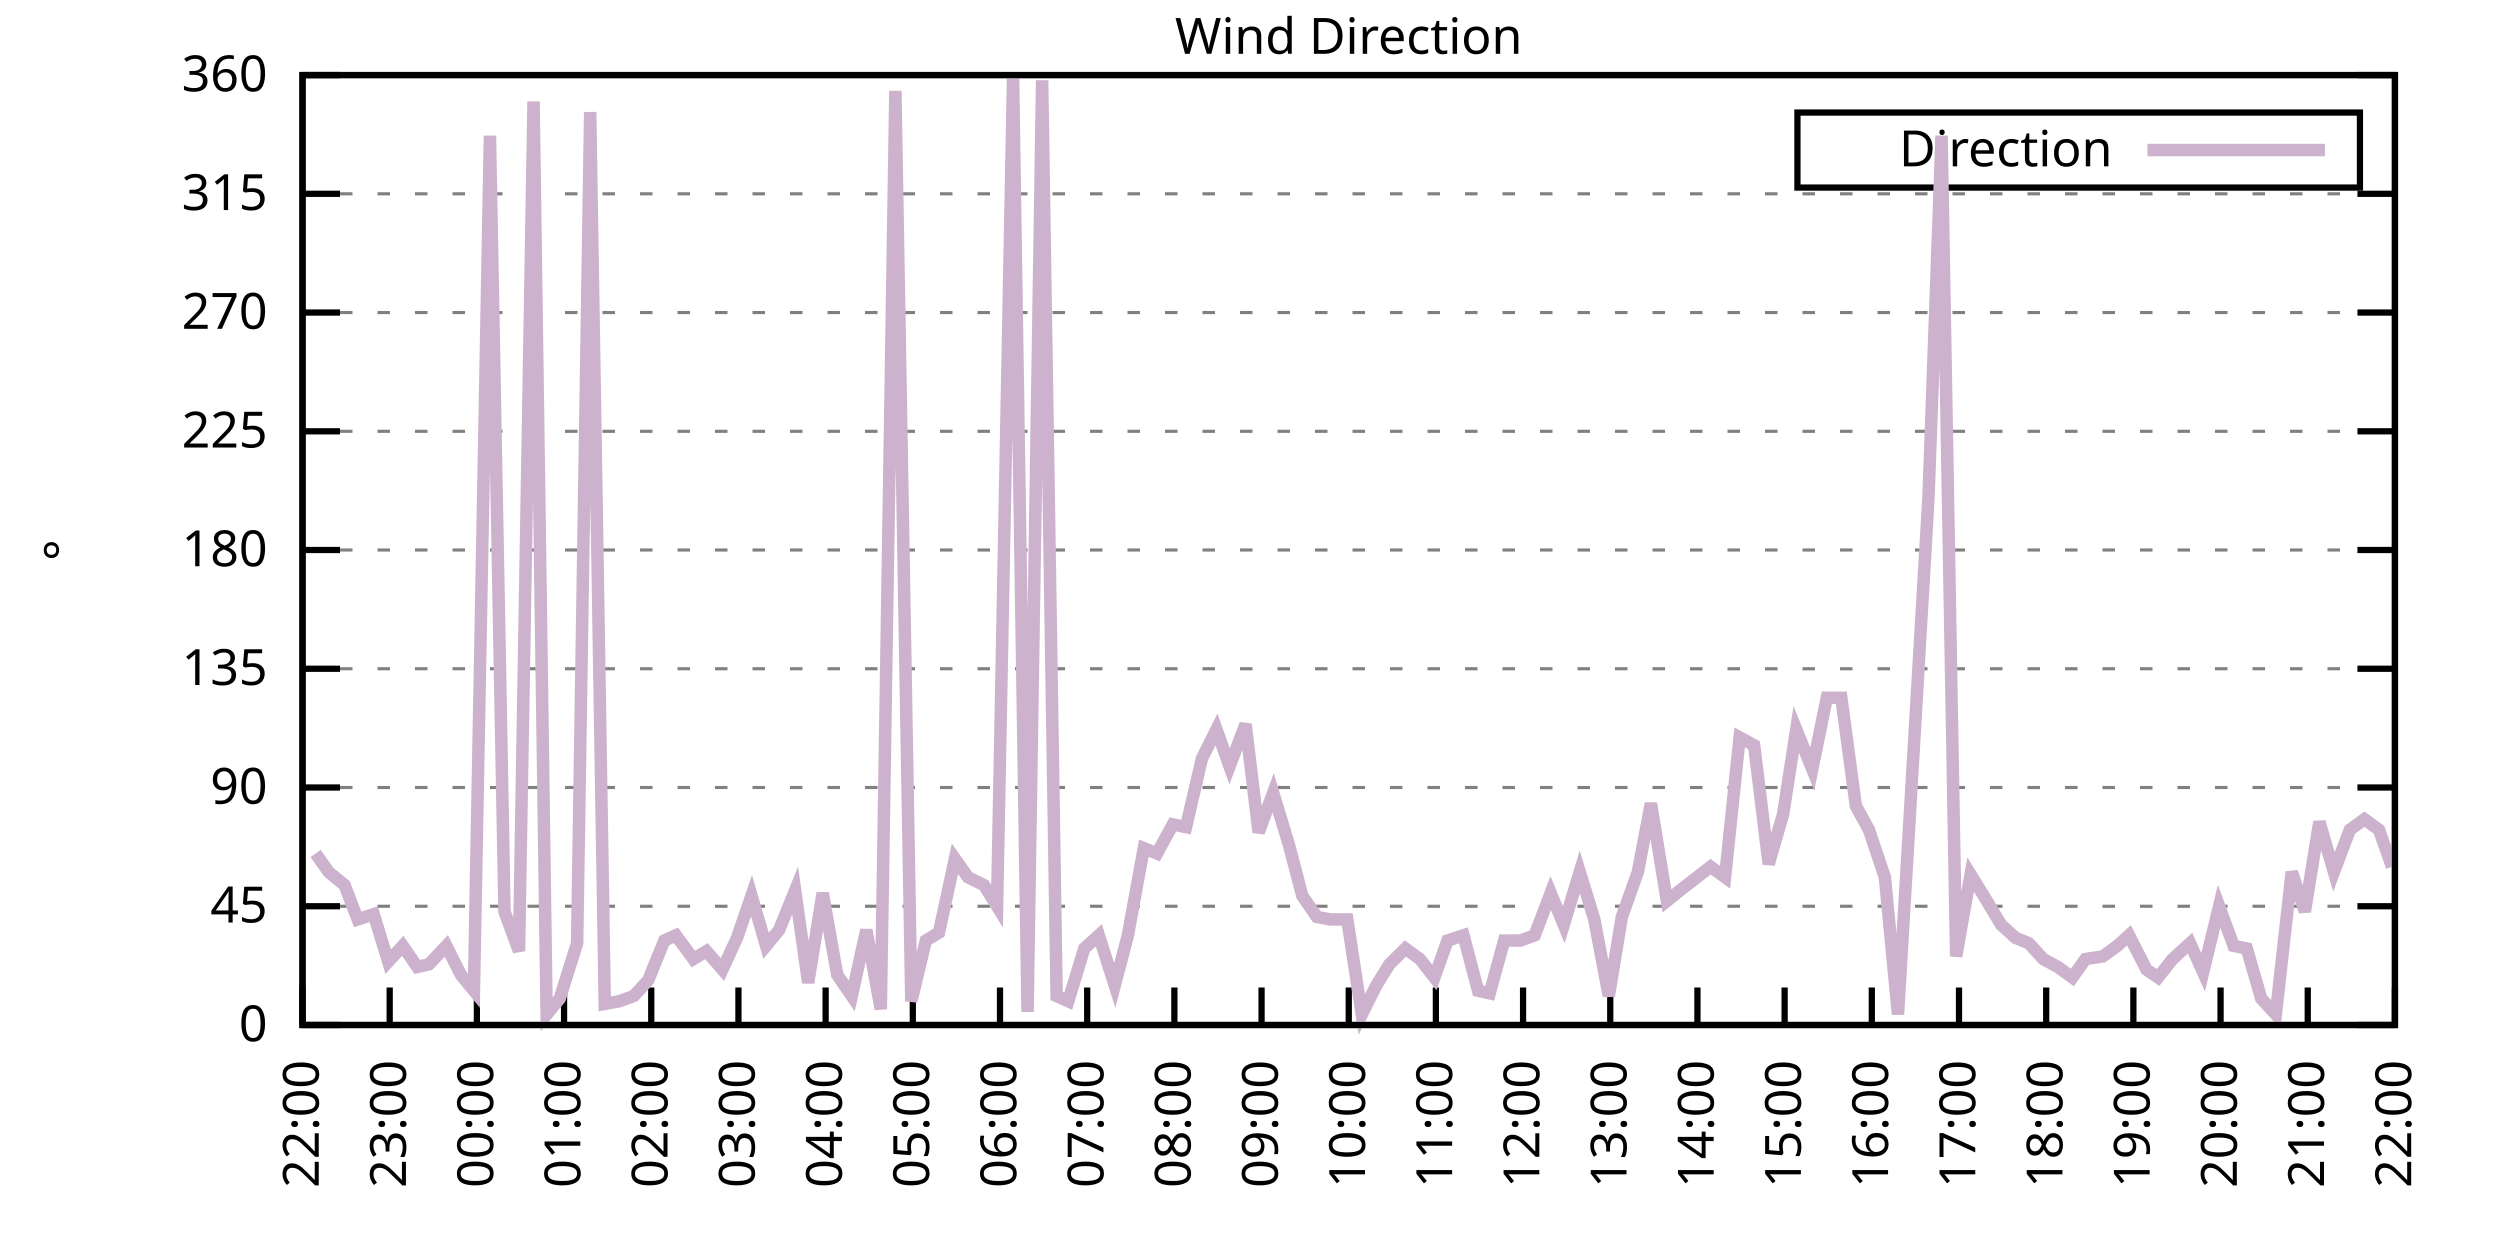
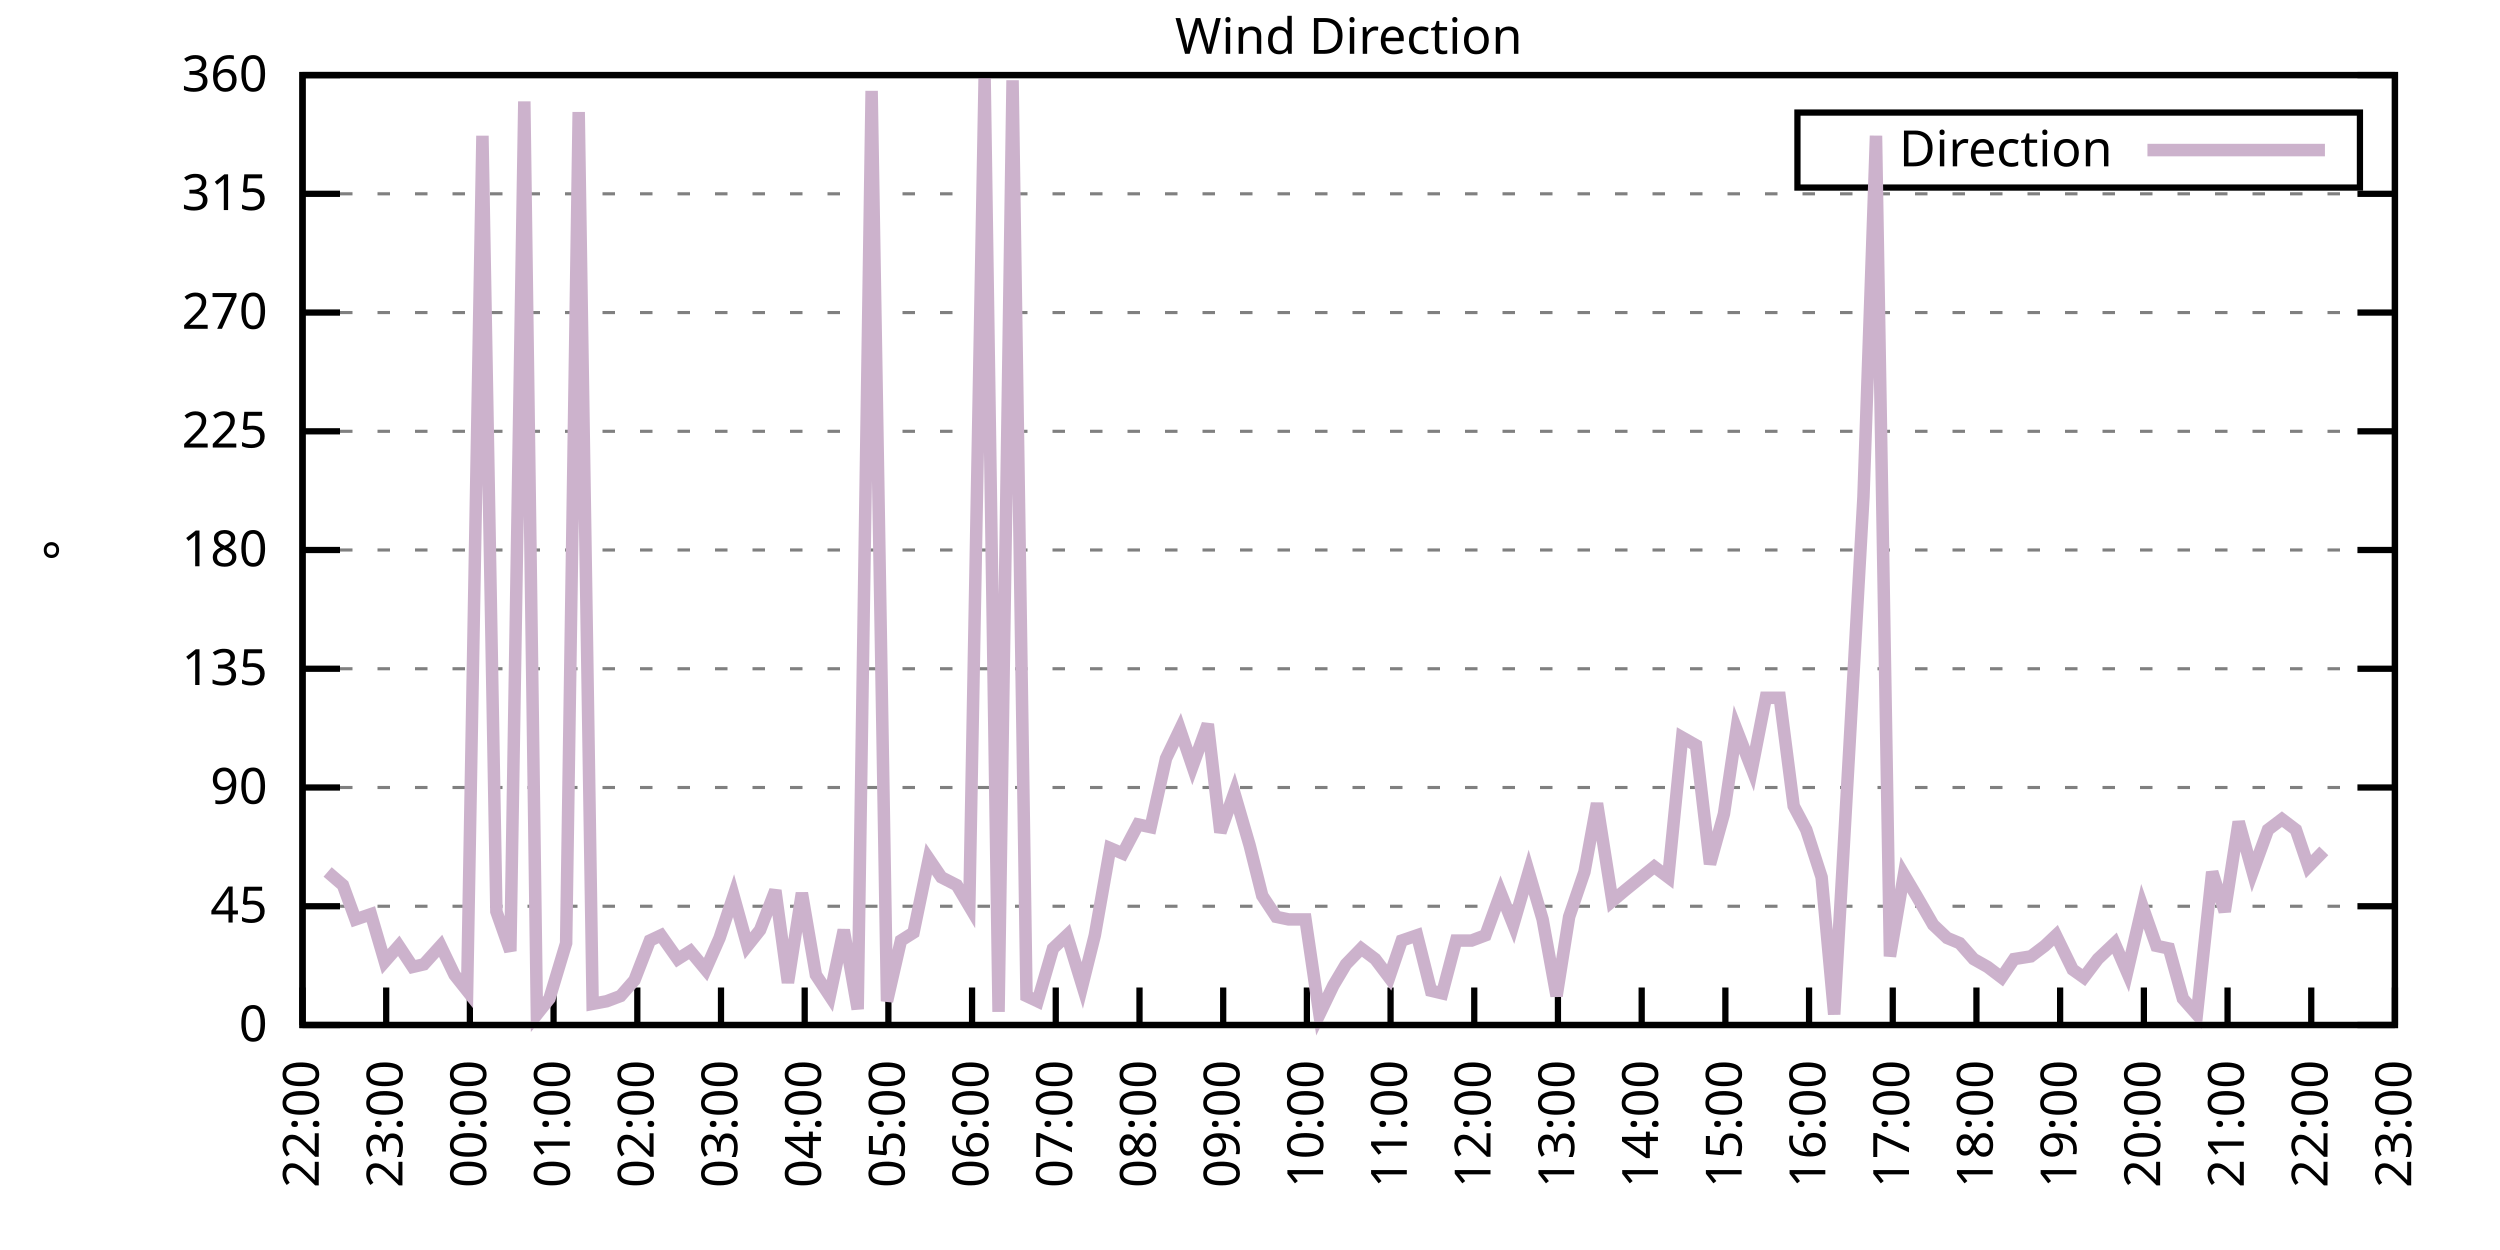
<svg xmlns="http://www.w3.org/2000/svg" xmlns:xlink="http://www.w3.org/1999/xlink" width="400" height="200" viewBox="0 0 400 200">
  <g id="gnuplot_canvas">
    <rect x="0" y="0" width="400" height="200" fill="none" />
    <defs>
      <circle id="gpDot" r="0.5" stroke-width="0.5" stroke="currentColor" />
      <path id="gpPt0" stroke-width="0.333" stroke="currentColor" d="M-1,0 h2 M0,-1 v2" />
      <path id="gpPt1" stroke-width="0.333" stroke="currentColor" d="M-1,-1 L1,1 M1,-1 L-1,1" />
      <path id="gpPt2" stroke-width="0.333" stroke="currentColor" d="M-1,0 L1,0 M0,-1 L0,1 M-1,-1 L1,1 M-1,1 L1,-1" />
      <rect id="gpPt3" stroke-width="0.333" stroke="currentColor" x="-1" y="-1" width="2" height="2" />
      <rect id="gpPt4" stroke-width="0.333" stroke="currentColor" fill="currentColor" x="-1" y="-1" width="2" height="2" />
      <circle id="gpPt5" stroke-width="0.333" stroke="currentColor" cx="0" cy="0" r="1" />
      <use xlink:href="#gpPt5" id="gpPt6" fill="currentColor" stroke="none" />
      <path id="gpPt7" stroke-width="0.333" stroke="currentColor" d="M0,-1.33 L-1.33,0.67 L1.33,0.67 z" />
      <use xlink:href="#gpPt7" id="gpPt8" fill="currentColor" stroke="none" />
      <use xlink:href="#gpPt7" id="gpPt9" stroke="currentColor" transform="rotate(180)" />
      <use xlink:href="#gpPt9" id="gpPt10" fill="currentColor" stroke="none" />
      <use xlink:href="#gpPt3" id="gpPt11" stroke="currentColor" transform="rotate(45)" />
      <use xlink:href="#gpPt11" id="gpPt12" fill="currentColor" stroke="none" />
      <path id="gpPt13" stroke-width="0.333" stroke="currentColor" d="M0,1.330 L1.265,0.411 L0.782,-1.067 L-0.782,-1.076 L-1.265,0.411 z" />
      <use xlink:href="#gpPt13" id="gpPt14" fill="currentColor" stroke="none" />
      <filter id="textbox" filterUnits="objectBoundingBox" x="0" y="0" height="1" width="1">
        <feFlood flood-color="white" flood-opacity="1" result="bgnd" />
        <feComposite in="SourceGraphic" in2="bgnd" operator="atop" />
      </filter>
      <filter id="greybox" filterUnits="objectBoundingBox" x="0" y="0" height="1" width="1">
        <feFlood flood-color="lightgrey" flood-opacity="1" result="grey" />
        <feComposite in="SourceGraphic" in2="grey" operator="atop" />
      </filter>
    </defs>
    <g fill="none" color="white" stroke="currentColor" stroke-width="1.00" stroke-linecap="butt" stroke-linejoin="miter">
</g>
    <g fill="none" color="black" stroke="currentColor" stroke-width="1.00" stroke-linecap="butt" stroke-linejoin="miter">
      <g stroke="none" shape-rendering="crispEdges">
        <polygon fill="rgb(255, 255, 255)" points="48.40,164.00 383.18,164.00 383.18,12.02 48.40,12.02 " />
      </g>
    </g>
    <g fill="none" color="black" stroke="currentColor" stroke-width="1.00" stroke-linecap="butt" stroke-linejoin="miter">
</g>
    <g fill="none" color="black" stroke="black" stroke-width="0.50" stroke-linecap="butt" stroke-linejoin="miter">
</g>
    <g fill="none" color="gray" stroke="currentColor" stroke-width="0.50" stroke-linecap="butt" stroke-linejoin="miter">
      <path stroke="gray" stroke-dasharray="2,4" class="gridline" d="M48.40,164.00 L383.19,164.00  " />
    </g>
    <g fill="none" color="gray" stroke="gray" stroke-width="1.00" stroke-linecap="butt" stroke-linejoin="miter">
</g>
    <g fill="none" color="black" stroke="currentColor" stroke-width="1.00" stroke-linecap="butt" stroke-linejoin="miter">
      <path stroke="black" d="M48.40,164.00 L54.40,164.00 M383.19,164.00 L377.19,164.00  " />
      <g transform="translate(42.80,166.60)" stroke="none" fill="black" font-family="Sans" font-size="8.00" text-anchor="end">
        <text>
          <tspan font-family="Sans"> 0</tspan>
        </text>
      </g>
    </g>
    <g fill="none" color="black" stroke="currentColor" stroke-width="1.00" stroke-linecap="butt" stroke-linejoin="miter">
</g>
    <g fill="none" color="black" stroke="black" stroke-width="0.50" stroke-linecap="butt" stroke-linejoin="miter">
</g>
    <g fill="none" color="gray" stroke="currentColor" stroke-width="0.50" stroke-linecap="butt" stroke-linejoin="miter">
      <path stroke="gray" stroke-dasharray="2,4" class="gridline" d="M48.40,145.00 L383.19,145.00  " />
    </g>
    <g fill="none" color="gray" stroke="gray" stroke-width="1.00" stroke-linecap="butt" stroke-linejoin="miter">
</g>
    <g fill="none" color="black" stroke="currentColor" stroke-width="1.00" stroke-linecap="butt" stroke-linejoin="miter">
      <path stroke="black" d="M48.40,145.00 L54.40,145.00 M383.19,145.00 L377.19,145.00  " />
      <g transform="translate(42.80,147.60)" stroke="none" fill="black" font-family="Sans" font-size="8.00" text-anchor="end">
        <text>
          <tspan font-family="Sans"> 45</tspan>
        </text>
      </g>
    </g>
    <g fill="none" color="black" stroke="currentColor" stroke-width="1.00" stroke-linecap="butt" stroke-linejoin="miter">
</g>
    <g fill="none" color="black" stroke="black" stroke-width="0.50" stroke-linecap="butt" stroke-linejoin="miter">
</g>
    <g fill="none" color="gray" stroke="currentColor" stroke-width="0.50" stroke-linecap="butt" stroke-linejoin="miter">
      <path stroke="gray" stroke-dasharray="2,4" class="gridline" d="M48.40,126.00 L383.19,126.00  " />
    </g>
    <g fill="none" color="gray" stroke="gray" stroke-width="1.00" stroke-linecap="butt" stroke-linejoin="miter">
</g>
    <g fill="none" color="black" stroke="currentColor" stroke-width="1.00" stroke-linecap="butt" stroke-linejoin="miter">
      <path stroke="black" d="M48.40,126.00 L54.40,126.00 M383.19,126.00 L377.19,126.00  " />
      <g transform="translate(42.80,128.60)" stroke="none" fill="black" font-family="Sans" font-size="8.00" text-anchor="end">
        <text>
          <tspan font-family="Sans"> 90</tspan>
        </text>
      </g>
    </g>
    <g fill="none" color="black" stroke="currentColor" stroke-width="1.00" stroke-linecap="butt" stroke-linejoin="miter">
</g>
    <g fill="none" color="black" stroke="black" stroke-width="0.50" stroke-linecap="butt" stroke-linejoin="miter">
</g>
    <g fill="none" color="gray" stroke="currentColor" stroke-width="0.50" stroke-linecap="butt" stroke-linejoin="miter">
      <path stroke="gray" stroke-dasharray="2,4" class="gridline" d="M48.40,107.00 L383.19,107.00  " />
    </g>
    <g fill="none" color="gray" stroke="gray" stroke-width="1.00" stroke-linecap="butt" stroke-linejoin="miter">
</g>
    <g fill="none" color="black" stroke="currentColor" stroke-width="1.00" stroke-linecap="butt" stroke-linejoin="miter">
      <path stroke="black" d="M48.40,107.00 L54.40,107.00 M383.19,107.00 L377.19,107.00  " />
      <g transform="translate(42.80,109.60)" stroke="none" fill="black" font-family="Sans" font-size="8.00" text-anchor="end">
        <text>
          <tspan font-family="Sans"> 135</tspan>
        </text>
      </g>
    </g>
    <g fill="none" color="black" stroke="currentColor" stroke-width="1.00" stroke-linecap="butt" stroke-linejoin="miter">
</g>
    <g fill="none" color="black" stroke="black" stroke-width="0.50" stroke-linecap="butt" stroke-linejoin="miter">
</g>
    <g fill="none" color="gray" stroke="currentColor" stroke-width="0.50" stroke-linecap="butt" stroke-linejoin="miter">
      <path stroke="gray" stroke-dasharray="2,4" class="gridline" d="M48.40,88.00 L383.19,88.00  " />
    </g>
    <g fill="none" color="gray" stroke="gray" stroke-width="1.00" stroke-linecap="butt" stroke-linejoin="miter">
</g>
    <g fill="none" color="black" stroke="currentColor" stroke-width="1.00" stroke-linecap="butt" stroke-linejoin="miter">
      <path stroke="black" d="M48.40,88.00 L54.40,88.00 M383.19,88.00 L377.19,88.00  " />
      <g transform="translate(42.80,90.60)" stroke="none" fill="black" font-family="Sans" font-size="8.00" text-anchor="end">
        <text>
          <tspan font-family="Sans"> 180</tspan>
        </text>
      </g>
    </g>
    <g fill="none" color="black" stroke="currentColor" stroke-width="1.00" stroke-linecap="butt" stroke-linejoin="miter">
</g>
    <g fill="none" color="black" stroke="black" stroke-width="0.50" stroke-linecap="butt" stroke-linejoin="miter">
</g>
    <g fill="none" color="gray" stroke="currentColor" stroke-width="0.50" stroke-linecap="butt" stroke-linejoin="miter">
      <path stroke="gray" stroke-dasharray="2,4" class="gridline" d="M48.40,69.01 L383.19,69.01  " />
    </g>
    <g fill="none" color="gray" stroke="gray" stroke-width="1.00" stroke-linecap="butt" stroke-linejoin="miter">
</g>
    <g fill="none" color="black" stroke="currentColor" stroke-width="1.00" stroke-linecap="butt" stroke-linejoin="miter">
      <path stroke="black" d="M48.40,69.01 L54.40,69.01 M383.19,69.01 L377.19,69.01  " />
      <g transform="translate(42.80,71.61)" stroke="none" fill="black" font-family="Sans" font-size="8.00" text-anchor="end">
        <text>
          <tspan font-family="Sans"> 225</tspan>
        </text>
      </g>
    </g>
    <g fill="none" color="black" stroke="currentColor" stroke-width="1.00" stroke-linecap="butt" stroke-linejoin="miter">
</g>
    <g fill="none" color="black" stroke="black" stroke-width="0.50" stroke-linecap="butt" stroke-linejoin="miter">
</g>
    <g fill="none" color="gray" stroke="currentColor" stroke-width="0.50" stroke-linecap="butt" stroke-linejoin="miter">
      <path stroke="gray" stroke-dasharray="2,4" class="gridline" d="M48.40,50.01 L383.19,50.01  " />
    </g>
    <g fill="none" color="gray" stroke="gray" stroke-width="1.00" stroke-linecap="butt" stroke-linejoin="miter">
</g>
    <g fill="none" color="black" stroke="currentColor" stroke-width="1.00" stroke-linecap="butt" stroke-linejoin="miter">
      <path stroke="black" d="M48.40,50.01 L54.40,50.01 M383.19,50.01 L377.19,50.01  " />
      <g transform="translate(42.80,52.61)" stroke="none" fill="black" font-family="Sans" font-size="8.00" text-anchor="end">
        <text>
          <tspan font-family="Sans"> 270</tspan>
        </text>
      </g>
    </g>
    <g fill="none" color="black" stroke="currentColor" stroke-width="1.00" stroke-linecap="butt" stroke-linejoin="miter">
</g>
    <g fill="none" color="black" stroke="black" stroke-width="0.50" stroke-linecap="butt" stroke-linejoin="miter">
</g>
    <g fill="none" color="gray" stroke="currentColor" stroke-width="0.50" stroke-linecap="butt" stroke-linejoin="miter">
      <path stroke="gray" stroke-dasharray="2,4" class="gridline" d="M48.40,31.01 L383.19,31.01  " />
    </g>
    <g fill="none" color="gray" stroke="gray" stroke-width="1.00" stroke-linecap="butt" stroke-linejoin="miter">
</g>
    <g fill="none" color="black" stroke="currentColor" stroke-width="1.00" stroke-linecap="butt" stroke-linejoin="miter">
      <path stroke="black" d="M48.40,31.01 L54.40,31.01 M383.19,31.01 L377.19,31.01  " />
      <g transform="translate(42.80,33.61)" stroke="none" fill="black" font-family="Sans" font-size="8.00" text-anchor="end">
        <text>
          <tspan font-family="Sans"> 315</tspan>
        </text>
      </g>
    </g>
    <g fill="none" color="black" stroke="currentColor" stroke-width="1.00" stroke-linecap="butt" stroke-linejoin="miter">
</g>
    <g fill="none" color="black" stroke="black" stroke-width="0.50" stroke-linecap="butt" stroke-linejoin="miter">
</g>
    <g fill="none" color="gray" stroke="currentColor" stroke-width="0.50" stroke-linecap="butt" stroke-linejoin="miter">
      <path stroke="gray" stroke-dasharray="2,4" class="gridline" d="M48.40,12.01 L383.19,12.01  " />
    </g>
    <g fill="none" color="gray" stroke="gray" stroke-width="1.00" stroke-linecap="butt" stroke-linejoin="miter">
</g>
    <g fill="none" color="black" stroke="currentColor" stroke-width="1.00" stroke-linecap="butt" stroke-linejoin="miter">
      <path stroke="black" d="M48.40,12.01 L54.40,12.01 M383.19,12.01 L377.19,12.01  " />
      <g transform="translate(42.80,14.61)" stroke="none" fill="black" font-family="Sans" font-size="8.00" text-anchor="end">
        <text>
          <tspan font-family="Sans"> 360</tspan>
        </text>
      </g>
    </g>
    <g fill="none" color="black" stroke="currentColor" stroke-width="1.00" stroke-linecap="butt" stroke-linejoin="miter">
      <path stroke="black" d="M48.40,164.00 L48.40,158.00  " />
      <g transform="translate(51.00,169.60) rotate(270.00)" stroke="none" fill="black" font-family="Sans" font-size="8.00" text-anchor="end">
        <text>
          <tspan font-family="Sans">22:00</tspan>
        </text>
      </g>
    </g>
    <g fill="none" color="black" stroke="currentColor" stroke-width="1.00" stroke-linecap="butt" stroke-linejoin="miter">
-       <path stroke="black" d="M62.35,164.00 L62.35,158.00  " />
-       <g transform="translate(64.95,169.60) rotate(270.00)" stroke="none" fill="black" font-family="Sans" font-size="8.00" text-anchor="end">
+       <path stroke="black" d="M61.79,164.00 L61.79,158.00  " />
+       <g transform="translate(64.39,169.60) rotate(270.00)" stroke="none" fill="black" font-family="Sans" font-size="8.00" text-anchor="end">
        <text>
          <tspan font-family="Sans">23:00</tspan>
        </text>
      </g>
    </g>
    <g fill="none" color="black" stroke="currentColor" stroke-width="1.00" stroke-linecap="butt" stroke-linejoin="miter">
-       <path stroke="black" d="M76.30,164.00 L76.30,158.00  " />
-       <g transform="translate(78.90,169.60) rotate(270.00)" stroke="none" fill="black" font-family="Sans" font-size="8.00" text-anchor="end">
+       <path stroke="black" d="M75.18,164.00 L75.18,158.00  " />
+       <g transform="translate(77.78,169.60) rotate(270.00)" stroke="none" fill="black" font-family="Sans" font-size="8.00" text-anchor="end">
        <text>
          <tspan font-family="Sans">00:00</tspan>
        </text>
      </g>
    </g>
    <g fill="none" color="black" stroke="currentColor" stroke-width="1.00" stroke-linecap="butt" stroke-linejoin="miter">
-       <path stroke="black" d="M90.25,164.00 L90.25,158.00  " />
-       <g transform="translate(92.85,169.60) rotate(270.00)" stroke="none" fill="black" font-family="Sans" font-size="8.00" text-anchor="end">
+       <path stroke="black" d="M88.57,164.00 L88.57,158.00  " />
+       <g transform="translate(91.17,169.60) rotate(270.00)" stroke="none" fill="black" font-family="Sans" font-size="8.00" text-anchor="end">
        <text>
          <tspan font-family="Sans">01:00</tspan>
        </text>
      </g>
    </g>
    <g fill="none" color="black" stroke="currentColor" stroke-width="1.00" stroke-linecap="butt" stroke-linejoin="miter">
-       <path stroke="black" d="M104.20,164.00 L104.20,158.00  " />
-       <g transform="translate(106.80,169.60) rotate(270.00)" stroke="none" fill="black" font-family="Sans" font-size="8.00" text-anchor="end">
+       <path stroke="black" d="M101.97,164.00 L101.97,158.00  " />
+       <g transform="translate(104.57,169.60) rotate(270.00)" stroke="none" fill="black" font-family="Sans" font-size="8.00" text-anchor="end">
        <text>
          <tspan font-family="Sans">02:00</tspan>
        </text>
      </g>
    </g>
    <g fill="none" color="black" stroke="currentColor" stroke-width="1.00" stroke-linecap="butt" stroke-linejoin="miter">
-       <path stroke="black" d="M118.15,164.00 L118.15,158.00  " />
-       <g transform="translate(120.75,169.60) rotate(270.00)" stroke="none" fill="black" font-family="Sans" font-size="8.00" text-anchor="end">
+       <path stroke="black" d="M115.36,164.00 L115.36,158.00  " />
+       <g transform="translate(117.96,169.60) rotate(270.00)" stroke="none" fill="black" font-family="Sans" font-size="8.00" text-anchor="end">
        <text>
          <tspan font-family="Sans">03:00</tspan>
        </text>
      </g>
    </g>
    <g fill="none" color="black" stroke="currentColor" stroke-width="1.00" stroke-linecap="butt" stroke-linejoin="miter">
-       <path stroke="black" d="M132.10,164.00 L132.10,158.00  " />
-       <g transform="translate(134.70,169.60) rotate(270.00)" stroke="none" fill="black" font-family="Sans" font-size="8.00" text-anchor="end">
+       <path stroke="black" d="M128.75,164.00 L128.75,158.00  " />
+       <g transform="translate(131.35,169.60) rotate(270.00)" stroke="none" fill="black" font-family="Sans" font-size="8.00" text-anchor="end">
        <text>
          <tspan font-family="Sans">04:00</tspan>
        </text>
      </g>
    </g>
    <g fill="none" color="black" stroke="currentColor" stroke-width="1.00" stroke-linecap="butt" stroke-linejoin="miter">
-       <path stroke="black" d="M146.05,164.00 L146.05,158.00  " />
-       <g transform="translate(148.65,169.60) rotate(270.00)" stroke="none" fill="black" font-family="Sans" font-size="8.00" text-anchor="end">
+       <path stroke="black" d="M142.14,164.00 L142.14,158.00  " />
+       <g transform="translate(144.74,169.60) rotate(270.00)" stroke="none" fill="black" font-family="Sans" font-size="8.00" text-anchor="end">
        <text>
          <tspan font-family="Sans">05:00</tspan>
        </text>
      </g>
    </g>
    <g fill="none" color="black" stroke="currentColor" stroke-width="1.00" stroke-linecap="butt" stroke-linejoin="miter">
-       <path stroke="black" d="M160.00,164.00 L160.00,158.00  " />
-       <g transform="translate(162.60,169.60) rotate(270.00)" stroke="none" fill="black" font-family="Sans" font-size="8.00" text-anchor="end">
+       <path stroke="black" d="M155.53,164.00 L155.53,158.00  " />
+       <g transform="translate(158.13,169.60) rotate(270.00)" stroke="none" fill="black" font-family="Sans" font-size="8.00" text-anchor="end">
        <text>
          <tspan font-family="Sans">06:00</tspan>
        </text>
      </g>
    </g>
    <g fill="none" color="black" stroke="currentColor" stroke-width="1.00" stroke-linecap="butt" stroke-linejoin="miter">
-       <path stroke="black" d="M173.95,164.00 L173.95,158.00  " />
-       <g transform="translate(176.55,169.60) rotate(270.00)" stroke="none" fill="black" font-family="Sans" font-size="8.00" text-anchor="end">
+       <path stroke="black" d="M168.92,164.00 L168.92,158.00  " />
+       <g transform="translate(171.52,169.60) rotate(270.00)" stroke="none" fill="black" font-family="Sans" font-size="8.00" text-anchor="end">
        <text>
          <tspan font-family="Sans">07:00</tspan>
        </text>
      </g>
    </g>
    <g fill="none" color="black" stroke="currentColor" stroke-width="1.00" stroke-linecap="butt" stroke-linejoin="miter">
-       <path stroke="black" d="M187.90,164.00 L187.90,158.00  " />
-       <g transform="translate(190.50,169.60) rotate(270.00)" stroke="none" fill="black" font-family="Sans" font-size="8.00" text-anchor="end">
+       <path stroke="black" d="M182.32,164.00 L182.32,158.00  " />
+       <g transform="translate(184.92,169.60) rotate(270.00)" stroke="none" fill="black" font-family="Sans" font-size="8.00" text-anchor="end">
        <text>
          <tspan font-family="Sans">08:00</tspan>
        </text>
      </g>
    </g>
    <g fill="none" color="black" stroke="currentColor" stroke-width="1.00" stroke-linecap="butt" stroke-linejoin="miter">
-       <path stroke="black" d="M201.85,164.00 L201.85,158.00  " />
-       <g transform="translate(204.45,169.60) rotate(270.00)" stroke="none" fill="black" font-family="Sans" font-size="8.00" text-anchor="end">
+       <path stroke="black" d="M195.71,164.00 L195.71,158.00  " />
+       <g transform="translate(198.31,169.60) rotate(270.00)" stroke="none" fill="black" font-family="Sans" font-size="8.00" text-anchor="end">
        <text>
          <tspan font-family="Sans">09:00</tspan>
        </text>
      </g>
    </g>
    <g fill="none" color="black" stroke="currentColor" stroke-width="1.00" stroke-linecap="butt" stroke-linejoin="miter">
-       <path stroke="black" d="M215.80,164.00 L215.80,158.00  " />
-       <g transform="translate(218.40,169.60) rotate(270.00)" stroke="none" fill="black" font-family="Sans" font-size="8.00" text-anchor="end">
+       <path stroke="black" d="M209.10,164.00 L209.10,158.00  " />
+       <g transform="translate(211.70,169.60) rotate(270.00)" stroke="none" fill="black" font-family="Sans" font-size="8.00" text-anchor="end">
        <text>
          <tspan font-family="Sans">10:00</tspan>
        </text>
      </g>
    </g>
    <g fill="none" color="black" stroke="currentColor" stroke-width="1.00" stroke-linecap="butt" stroke-linejoin="miter">
-       <path stroke="black" d="M229.74,164.00 L229.74,158.00  " />
-       <g transform="translate(232.34,169.60) rotate(270.00)" stroke="none" fill="black" font-family="Sans" font-size="8.00" text-anchor="end">
+       <path stroke="black" d="M222.49,164.00 L222.49,158.00  " />
+       <g transform="translate(225.09,169.60) rotate(270.00)" stroke="none" fill="black" font-family="Sans" font-size="8.00" text-anchor="end">
        <text>
          <tspan font-family="Sans">11:00</tspan>
        </text>
      </g>
    </g>
    <g fill="none" color="black" stroke="currentColor" stroke-width="1.00" stroke-linecap="butt" stroke-linejoin="miter">
-       <path stroke="black" d="M243.69,164.00 L243.69,158.00  " />
-       <g transform="translate(246.29,169.60) rotate(270.00)" stroke="none" fill="black" font-family="Sans" font-size="8.00" text-anchor="end">
+       <path stroke="black" d="M235.88,164.00 L235.88,158.00  " />
+       <g transform="translate(238.48,169.60) rotate(270.00)" stroke="none" fill="black" font-family="Sans" font-size="8.00" text-anchor="end">
        <text>
          <tspan font-family="Sans">12:00</tspan>
        </text>
      </g>
    </g>
    <g fill="none" color="black" stroke="currentColor" stroke-width="1.00" stroke-linecap="butt" stroke-linejoin="miter">
-       <path stroke="black" d="M257.64,164.00 L257.64,158.00  " />
-       <g transform="translate(260.24,169.60) rotate(270.00)" stroke="none" fill="black" font-family="Sans" font-size="8.00" text-anchor="end">
+       <path stroke="black" d="M249.27,164.00 L249.27,158.00  " />
+       <g transform="translate(251.87,169.60) rotate(270.00)" stroke="none" fill="black" font-family="Sans" font-size="8.00" text-anchor="end">
        <text>
          <tspan font-family="Sans">13:00</tspan>
        </text>
      </g>
    </g>
    <g fill="none" color="black" stroke="currentColor" stroke-width="1.00" stroke-linecap="butt" stroke-linejoin="miter">
-       <path stroke="black" d="M271.59,164.00 L271.59,158.00  " />
-       <g transform="translate(274.19,169.60) rotate(270.00)" stroke="none" fill="black" font-family="Sans" font-size="8.00" text-anchor="end">
+       <path stroke="black" d="M262.67,164.00 L262.67,158.00  " />
+       <g transform="translate(265.27,169.60) rotate(270.00)" stroke="none" fill="black" font-family="Sans" font-size="8.00" text-anchor="end">
        <text>
          <tspan font-family="Sans">14:00</tspan>
        </text>
      </g>
    </g>
    <g fill="none" color="black" stroke="currentColor" stroke-width="1.00" stroke-linecap="butt" stroke-linejoin="miter">
-       <path stroke="black" d="M285.54,164.00 L285.54,158.00  " />
-       <g transform="translate(288.14,169.60) rotate(270.00)" stroke="none" fill="black" font-family="Sans" font-size="8.00" text-anchor="end">
+       <path stroke="black" d="M276.06,164.00 L276.06,158.00  " />
+       <g transform="translate(278.66,169.60) rotate(270.00)" stroke="none" fill="black" font-family="Sans" font-size="8.00" text-anchor="end">
        <text>
          <tspan font-family="Sans">15:00</tspan>
        </text>
      </g>
    </g>
    <g fill="none" color="black" stroke="currentColor" stroke-width="1.00" stroke-linecap="butt" stroke-linejoin="miter">
-       <path stroke="black" d="M299.49,164.00 L299.49,158.00  " />
-       <g transform="translate(302.09,169.60) rotate(270.00)" stroke="none" fill="black" font-family="Sans" font-size="8.00" text-anchor="end">
+       <path stroke="black" d="M289.45,164.00 L289.45,158.00  " />
+       <g transform="translate(292.05,169.60) rotate(270.00)" stroke="none" fill="black" font-family="Sans" font-size="8.00" text-anchor="end">
        <text>
          <tspan font-family="Sans">16:00</tspan>
        </text>
      </g>
    </g>
    <g fill="none" color="black" stroke="currentColor" stroke-width="1.00" stroke-linecap="butt" stroke-linejoin="miter">
-       <path stroke="black" d="M313.44,164.00 L313.44,158.00  " />
-       <g transform="translate(316.04,169.60) rotate(270.00)" stroke="none" fill="black" font-family="Sans" font-size="8.00" text-anchor="end">
+       <path stroke="black" d="M302.84,164.00 L302.84,158.00  " />
+       <g transform="translate(305.44,169.60) rotate(270.00)" stroke="none" fill="black" font-family="Sans" font-size="8.00" text-anchor="end">
        <text>
          <tspan font-family="Sans">17:00</tspan>
        </text>
      </g>
    </g>
    <g fill="none" color="black" stroke="currentColor" stroke-width="1.00" stroke-linecap="butt" stroke-linejoin="miter">
-       <path stroke="black" d="M327.39,164.00 L327.39,158.00  " />
-       <g transform="translate(329.99,169.60) rotate(270.00)" stroke="none" fill="black" font-family="Sans" font-size="8.00" text-anchor="end">
+       <path stroke="black" d="M316.23,164.00 L316.23,158.00  " />
+       <g transform="translate(318.83,169.60) rotate(270.00)" stroke="none" fill="black" font-family="Sans" font-size="8.00" text-anchor="end">
        <text>
          <tspan font-family="Sans">18:00</tspan>
        </text>
      </g>
    </g>
    <g fill="none" color="black" stroke="currentColor" stroke-width="1.00" stroke-linecap="butt" stroke-linejoin="miter">
-       <path stroke="black" d="M341.34,164.00 L341.34,158.00  " />
-       <g transform="translate(343.94,169.60) rotate(270.00)" stroke="none" fill="black" font-family="Sans" font-size="8.00" text-anchor="end">
+       <path stroke="black" d="M329.62,164.00 L329.62,158.00  " />
+       <g transform="translate(332.22,169.60) rotate(270.00)" stroke="none" fill="black" font-family="Sans" font-size="8.00" text-anchor="end">
        <text>
          <tspan font-family="Sans">19:00</tspan>
        </text>
      </g>
    </g>
    <g fill="none" color="black" stroke="currentColor" stroke-width="1.00" stroke-linecap="butt" stroke-linejoin="miter">
-       <path stroke="black" d="M355.29,164.00 L355.29,158.00  " />
-       <g transform="translate(357.89,169.60) rotate(270.00)" stroke="none" fill="black" font-family="Sans" font-size="8.00" text-anchor="end">
+       <path stroke="black" d="M343.02,164.00 L343.02,158.00  " />
+       <g transform="translate(345.62,169.60) rotate(270.00)" stroke="none" fill="black" font-family="Sans" font-size="8.00" text-anchor="end">
        <text>
          <tspan font-family="Sans">20:00</tspan>
        </text>
      </g>
    </g>
    <g fill="none" color="black" stroke="currentColor" stroke-width="1.00" stroke-linecap="butt" stroke-linejoin="miter">
-       <path stroke="black" d="M369.24,164.00 L369.24,158.00  " />
-       <g transform="translate(371.84,169.60) rotate(270.00)" stroke="none" fill="black" font-family="Sans" font-size="8.00" text-anchor="end">
+       <path stroke="black" d="M356.41,164.00 L356.41,158.00  " />
+       <g transform="translate(359.01,169.60) rotate(270.00)" stroke="none" fill="black" font-family="Sans" font-size="8.00" text-anchor="end">
        <text>
          <tspan font-family="Sans">21:00</tspan>
+         </text>
+       </g>
+     </g>
+     <g fill="none" color="black" stroke="currentColor" stroke-width="1.00" stroke-linecap="butt" stroke-linejoin="miter">
+       <path stroke="black" d="M369.80,164.00 L369.80,158.00  " />
+       <g transform="translate(372.40,169.60) rotate(270.00)" stroke="none" fill="black" font-family="Sans" font-size="8.00" text-anchor="end">
+         <text>
+           <tspan font-family="Sans">22:00</tspan>
        </text>
      </g>
    </g>
    <g fill="none" color="black" stroke="currentColor" stroke-width="1.00" stroke-linecap="butt" stroke-linejoin="miter">
      <path stroke="black" d="M383.19,164.00 L383.19,158.00  " />
      <g transform="translate(385.79,169.60) rotate(270.00)" stroke="none" fill="black" font-family="Sans" font-size="8.00" text-anchor="end">
        <text>
-           <tspan font-family="Sans">22:00</tspan>
+           <tspan font-family="Sans">23:00</tspan>
        </text>
      </g>
    </g>
    <g fill="none" color="black" stroke="currentColor" stroke-width="1.00" stroke-linecap="butt" stroke-linejoin="miter">
</g>
    <g fill="none" color="black" stroke="currentColor" stroke-width="1.00" stroke-linecap="butt" stroke-linejoin="miter">
      <path stroke="black" d="M48.40,12.01 L48.40,164.00 L383.19,164.00 L383.19,12.01 L48.40,12.01 Z  " />
    </g>
    <g fill="none" color="black" stroke="currentColor" stroke-width="1.00" stroke-linecap="butt" stroke-linejoin="miter">
</g>
    <g fill="none" color="black" stroke="currentColor" stroke-width="1.00" stroke-linecap="butt" stroke-linejoin="miter">
      <path stroke="black" d="M287.59,30.01 L287.59,18.01 L377.59,18.01 L377.59,30.01 L287.59,30.01 Z  " />
    </g>
    <g id="Wind_direction_plot_1">
      <g fill="none" color="white" stroke="black" stroke-width="2.00" stroke-linecap="butt" stroke-linejoin="miter">
</g>
      <g fill="none" color="black" stroke="currentColor" stroke-width="2.00" stroke-linecap="butt" stroke-linejoin="miter">
        <g transform="translate(337.99,26.61)" stroke="none" fill="black" font-family="Sans" font-size="8.00" text-anchor="end">
          <text>
            <tspan font-family="Sans">Direction</tspan>
          </text>
        </g>
      </g>
      <g fill="none" color="black" stroke="currentColor" stroke-width="2.00" stroke-linecap="butt" stroke-linejoin="miter">
-         <path stroke="rgb(204, 178, 204)" d="M343.59,24.01 L371.99,24.01 M50.49,136.56 L52.58,139.51 L55.14,141.62 L57.23,147.11 L59.79,146.27 L62.12,153.87   L64.44,151.33 L66.77,154.71 L68.63,154.29 L71.42,151.33 L73.74,155.98 L75.83,158.51 L78.39,21.72 L80.72,145.85   L83.04,152.18 L85.37,16.23 L87.46,162.31 L89.55,159.78 L92.34,150.91 L94.43,17.92 L96.76,160.62 L99.08,160.20   L101.41,159.36 L103.73,156.82 L106.29,150.49 L108.15,149.65 L110.94,153.45 L113.03,152.18 L115.59,155.13 L117.92,150.07   L120.24,143.31 L122.57,151.33 L124.66,148.80 L127.22,142.47 L129.31,157.24 L131.63,142.89 L133.96,155.98 L136.28,159.36   L138.61,148.80 L140.93,161.47 L143.26,14.54 L145.81,160.20 L148.14,150.49 L150.23,149.22 L152.79,137.40 L154.88,140.36   L157.44,141.62 L159.53,145.00 L162.09,12.43 L164.41,161.89 L166.74,12.85 L169.06,159.36 L170.92,160.20 L173.48,151.76   L175.81,149.65 L178.36,157.67 L180.46,149.65 L183.01,135.71 L185.11,136.56 L187.66,131.91 L189.76,132.34 L192.31,121.36   L194.64,116.71 L196.73,122.62 L199.29,115.87 L201.38,133.18 L203.71,126.85 L206.26,135.29 L208.36,143.31 L210.68,146.69   L212.77,147.11 L215.56,147.11 L217.89,162.31 L220.21,157.67 L222.30,154.29 L224.86,151.76 L227.19,153.45 L229.51,156.40   L231.60,150.49 L234.16,149.65 L236.49,158.51 L238.35,158.93 L240.67,150.49 L243.23,150.49 L245.55,149.65 L248.11,142.89   L250.20,147.96 L252.76,139.51 L255.09,147.11 L257.41,159.36 L259.50,146.69 L262.06,139.51 L264.15,128.54 L266.71,144.16   L268.80,142.47 L273.69,138.67 L276.01,140.36 L278.34,117.98 L280.66,119.25 L282.99,138.25 L285.31,130.22 L287.40,116.71   L289.96,123.05 L292.29,111.65 L294.61,111.65 L296.94,128.96 L299.03,132.76 L301.58,140.36 L303.68,162.31 L306.23,119.25   L308.56,79.56 L310.65,21.72 L312.98,153.02 L315.30,139.93 L317.39,143.31 L320.18,147.96 L322.51,150.07 L324.60,150.91   L326.93,153.45 L329.25,154.71 L331.58,156.40 L333.67,153.45 L336.46,153.02 L338.78,151.33 L340.64,149.65 L343.43,155.13   L345.29,156.40 L347.62,153.45 L350.41,150.91 L352.50,155.56 L355.06,145.00 L357.38,151.33 L359.48,151.76 L361.80,159.78   L364.13,162.31 L366.68,139.51 L368.78,145.85 L371.10,131.49 L373.43,139.51 L375.98,132.76 L378.31,131.07 L380.63,132.76   L382.73,138.67  " />
+         <path stroke="rgb(204, 178, 204)" d="M343.59,24.01 L371.99,24.01 M52.42,139.51 L54.87,141.62 L56.88,147.11 L59.34,146.27 L61.57,153.87 L63.80,151.33   L66.03,154.71 L67.82,154.29 L70.50,151.33 L72.73,155.98 L74.74,158.51 L77.19,21.72 L79.42,145.85 L81.66,152.18   L83.89,16.23 L85.90,162.31 L87.91,159.78 L90.58,150.91 L92.59,17.92 L94.82,160.62 L97.06,160.20 L99.29,159.36   L101.52,156.82 L103.98,150.49 L105.76,149.65 L108.44,153.45 L110.45,152.18 L112.90,155.13 L115.13,150.07 L117.37,143.31   L119.60,151.33 L121.61,148.80 L124.06,142.47 L126.07,157.24 L128.30,142.89 L130.54,155.98 L132.77,159.36 L135.00,148.80   L137.23,161.47 L139.46,14.54 L141.92,160.20 L144.15,150.49 L146.16,149.22 L148.61,137.40 L150.62,140.36 L153.08,141.62   L155.09,145.00 L157.54,12.43 L159.77,161.89 L162.01,12.85 L164.24,159.36 L166.02,160.20 L168.48,151.76 L170.71,149.65   L173.17,157.67 L175.17,149.65 L177.63,135.71 L179.64,136.56 L182.09,131.91 L184.10,132.34 L186.56,121.36 L188.79,116.71   L190.80,122.62 L193.25,115.87 L195.26,133.18 L197.49,126.85 L199.95,135.29 L201.96,143.31 L204.19,146.69 L206.20,147.11   L208.88,147.11 L211.11,162.31 L213.34,157.67 L215.35,154.29 L217.80,151.76 L220.04,153.45 L222.27,156.40 L224.28,150.49   L226.73,149.65 L228.96,158.51 L230.75,158.93 L232.98,150.49 L235.44,150.49 L237.67,149.65 L240.12,142.89 L242.13,147.96   L244.59,139.51 L246.82,147.11 L249.05,159.36 L251.06,146.69 L253.51,139.51 L255.52,128.54 L257.98,144.16 L259.99,142.47   L264.67,138.67 L266.91,140.36 L269.14,117.98 L271.37,119.25 L273.60,138.25 L275.83,130.22 L277.84,116.71 L280.30,123.05   L282.53,111.65 L284.76,111.65 L286.99,128.96 L289.00,132.76 L291.46,140.36 L293.47,162.31 L295.92,119.25 L298.15,79.56   L300.16,21.72 L302.39,153.02 L304.63,139.93 L306.63,143.31 L309.31,147.96 L311.54,150.07 L313.55,150.91 L315.79,153.45   L318.02,154.71 L320.25,156.40 L322.26,153.45 L324.94,153.02 L327.17,151.33 L328.95,149.65 L331.63,155.13 L333.42,156.40   L335.65,153.45 L338.33,150.91 L340.34,155.56 L342.79,145.00 L345.02,151.33 L347.03,151.76 L349.26,159.78 L351.50,162.31   L353.95,139.51 L355.96,145.85 L358.19,131.49 L360.42,139.51 L362.88,132.76 L365.11,131.07 L367.34,132.76 L369.35,138.67   L371.81,136.14  " />
      </g>
    </g>
    <g fill="none" color="black" stroke="currentColor" stroke-width="2.00" stroke-linecap="butt" stroke-linejoin="miter">
</g>
    <g fill="none" color="black" stroke="black" stroke-width="1.00" stroke-linecap="butt" stroke-linejoin="miter">
</g>
    <g fill="none" color="black" stroke="currentColor" stroke-width="1.00" stroke-linecap="butt" stroke-linejoin="miter">
      <path stroke="black" d="M48.40,12.01 L48.40,164.00 L383.19,164.00 L383.19,12.01 L48.40,12.01 Z  " />
      <g transform="translate(12.80,88.01) rotate(270.00)" stroke="none" fill="black" font-family="Sans" font-size="8.00" text-anchor="middle">
        <text>
          <tspan font-family="Sans">°</tspan>
        </text>
      </g>
    </g>
    <g fill="none" color="black" stroke="currentColor" stroke-width="1.00" stroke-linecap="butt" stroke-linejoin="miter">
</g>
    <g fill="none" color="black" stroke="currentColor" stroke-width="1.00" stroke-linecap="butt" stroke-linejoin="miter">
      <g transform="translate(215.79,8.61)" stroke="none" fill="black" font-family="Sans" font-size="8.00" text-anchor="middle">
        <text>
          <tspan font-family="Sans">Wind Direction</tspan>
        </text>
      </g>
    </g>
    <g fill="none" color="black" stroke="currentColor" stroke-width="1.00" stroke-linecap="butt" stroke-linejoin="miter">
</g>
  </g>
</svg>
